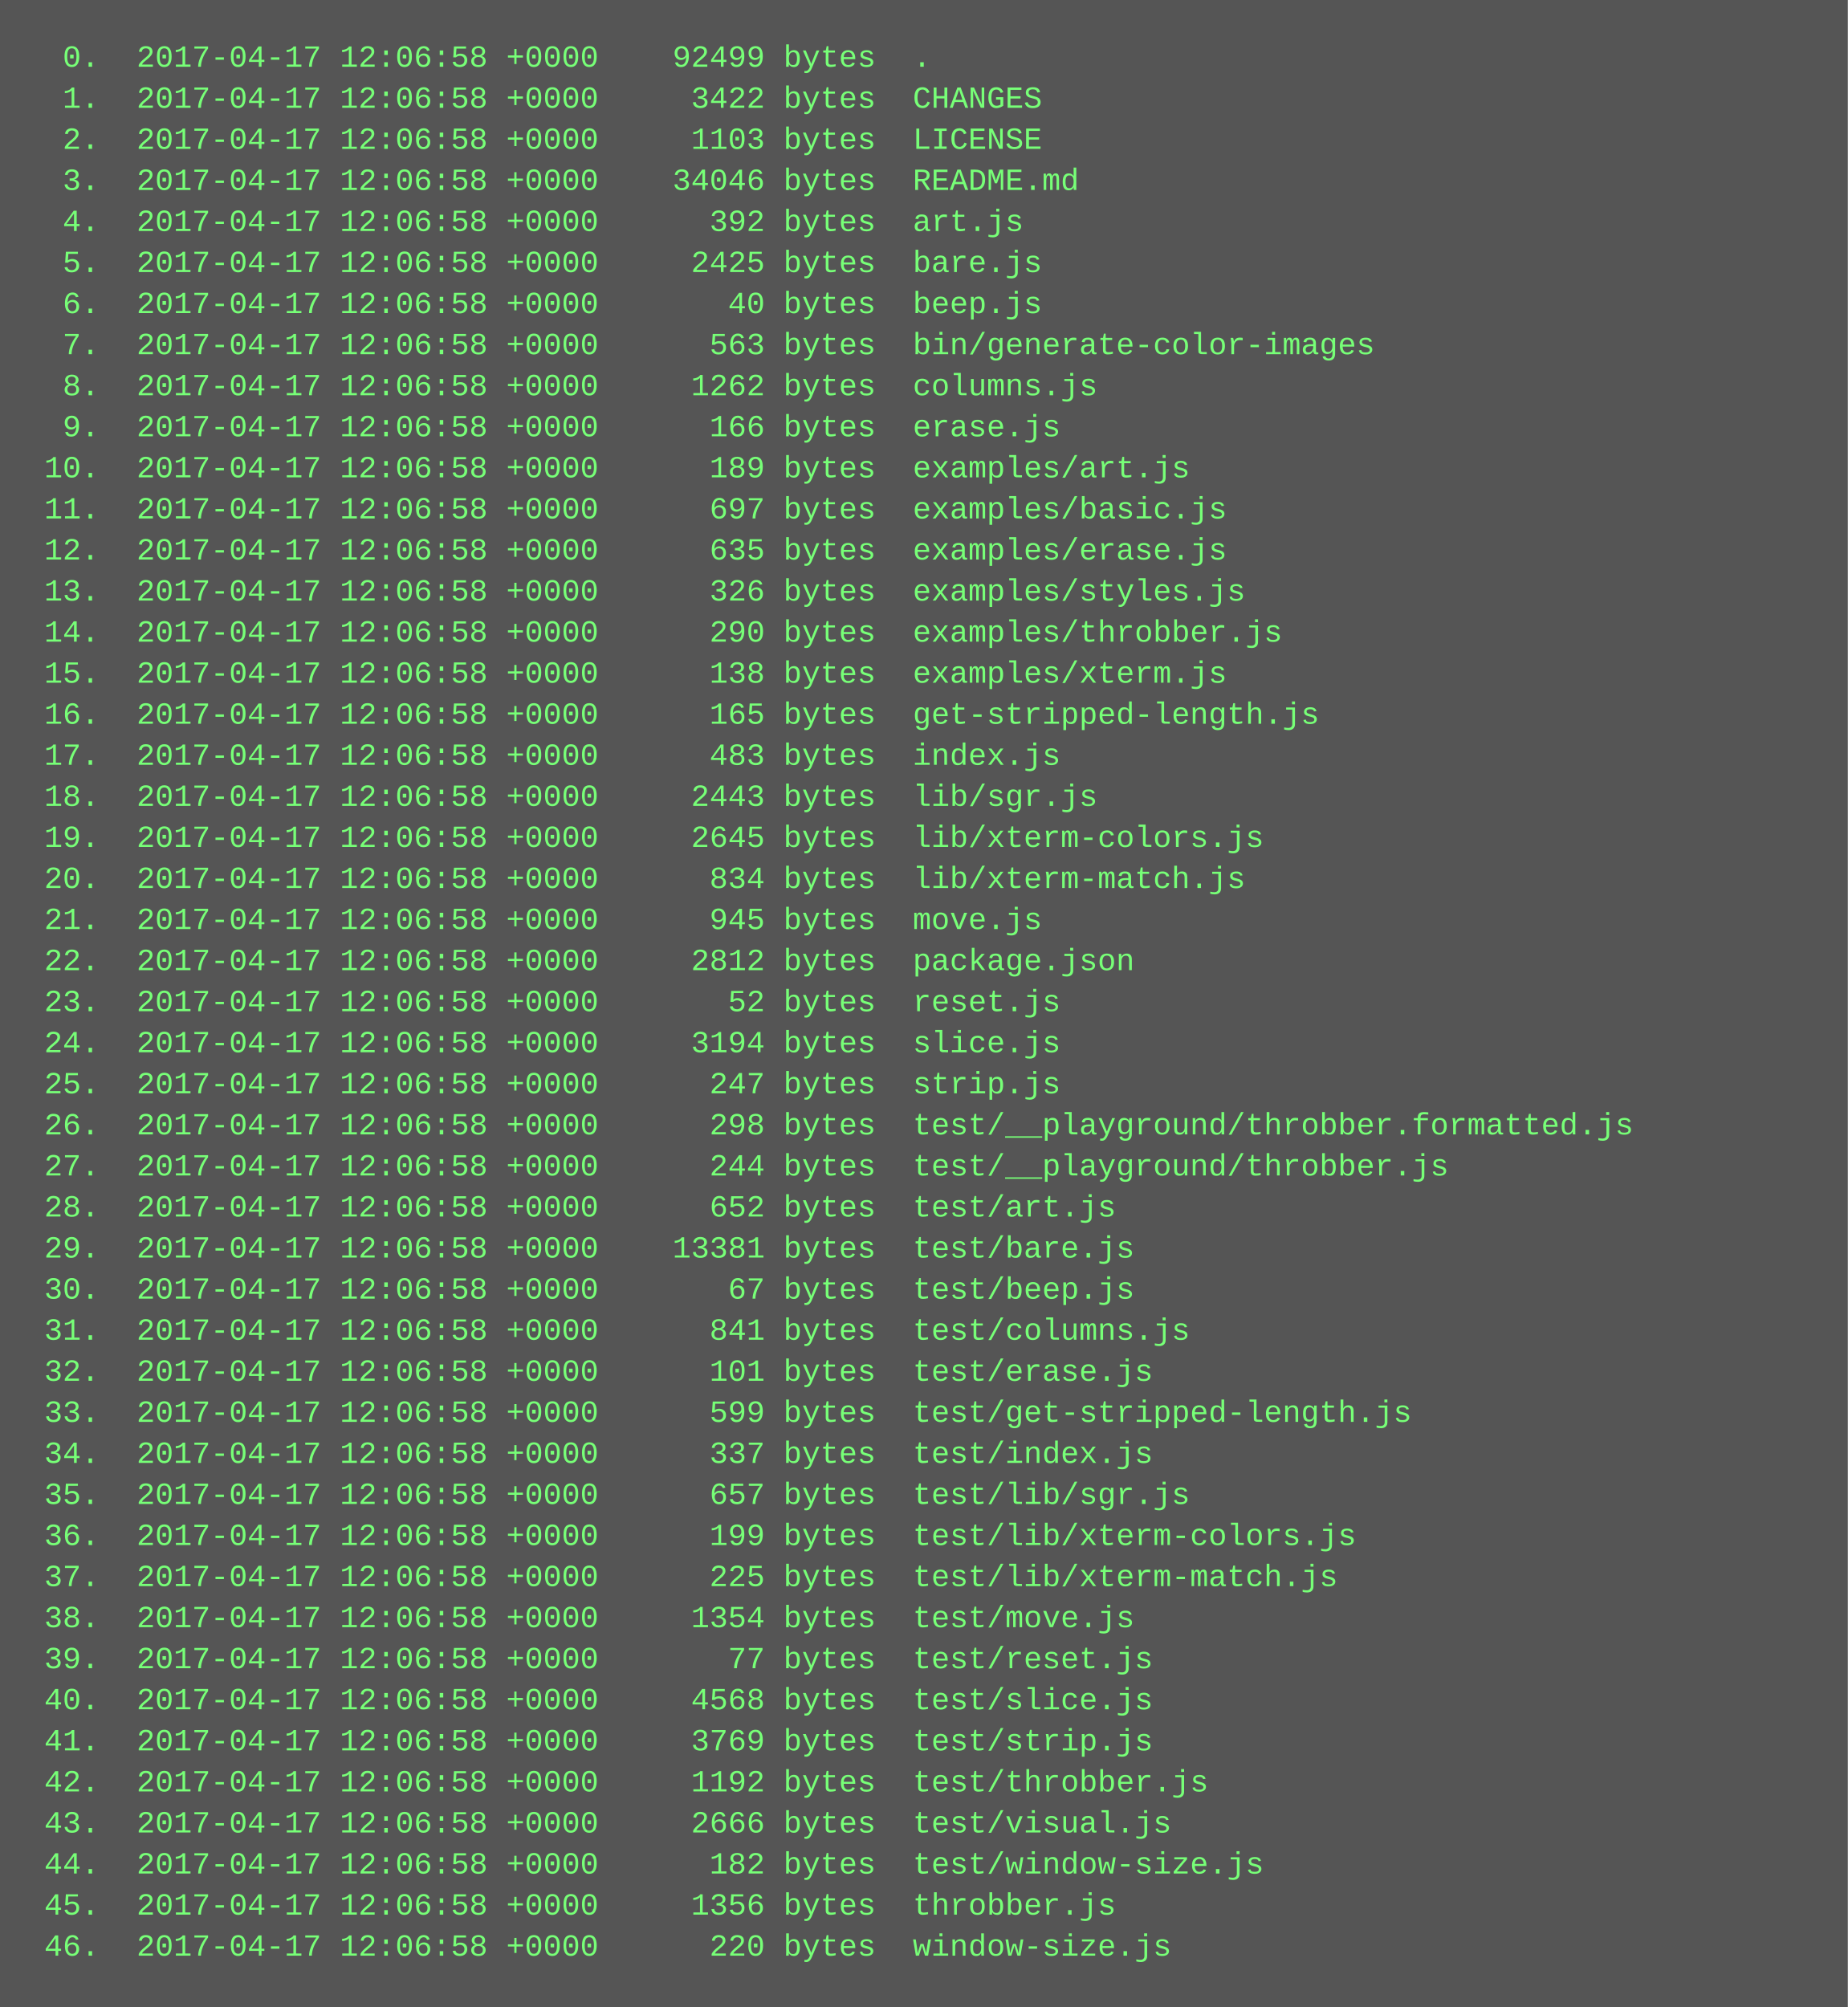
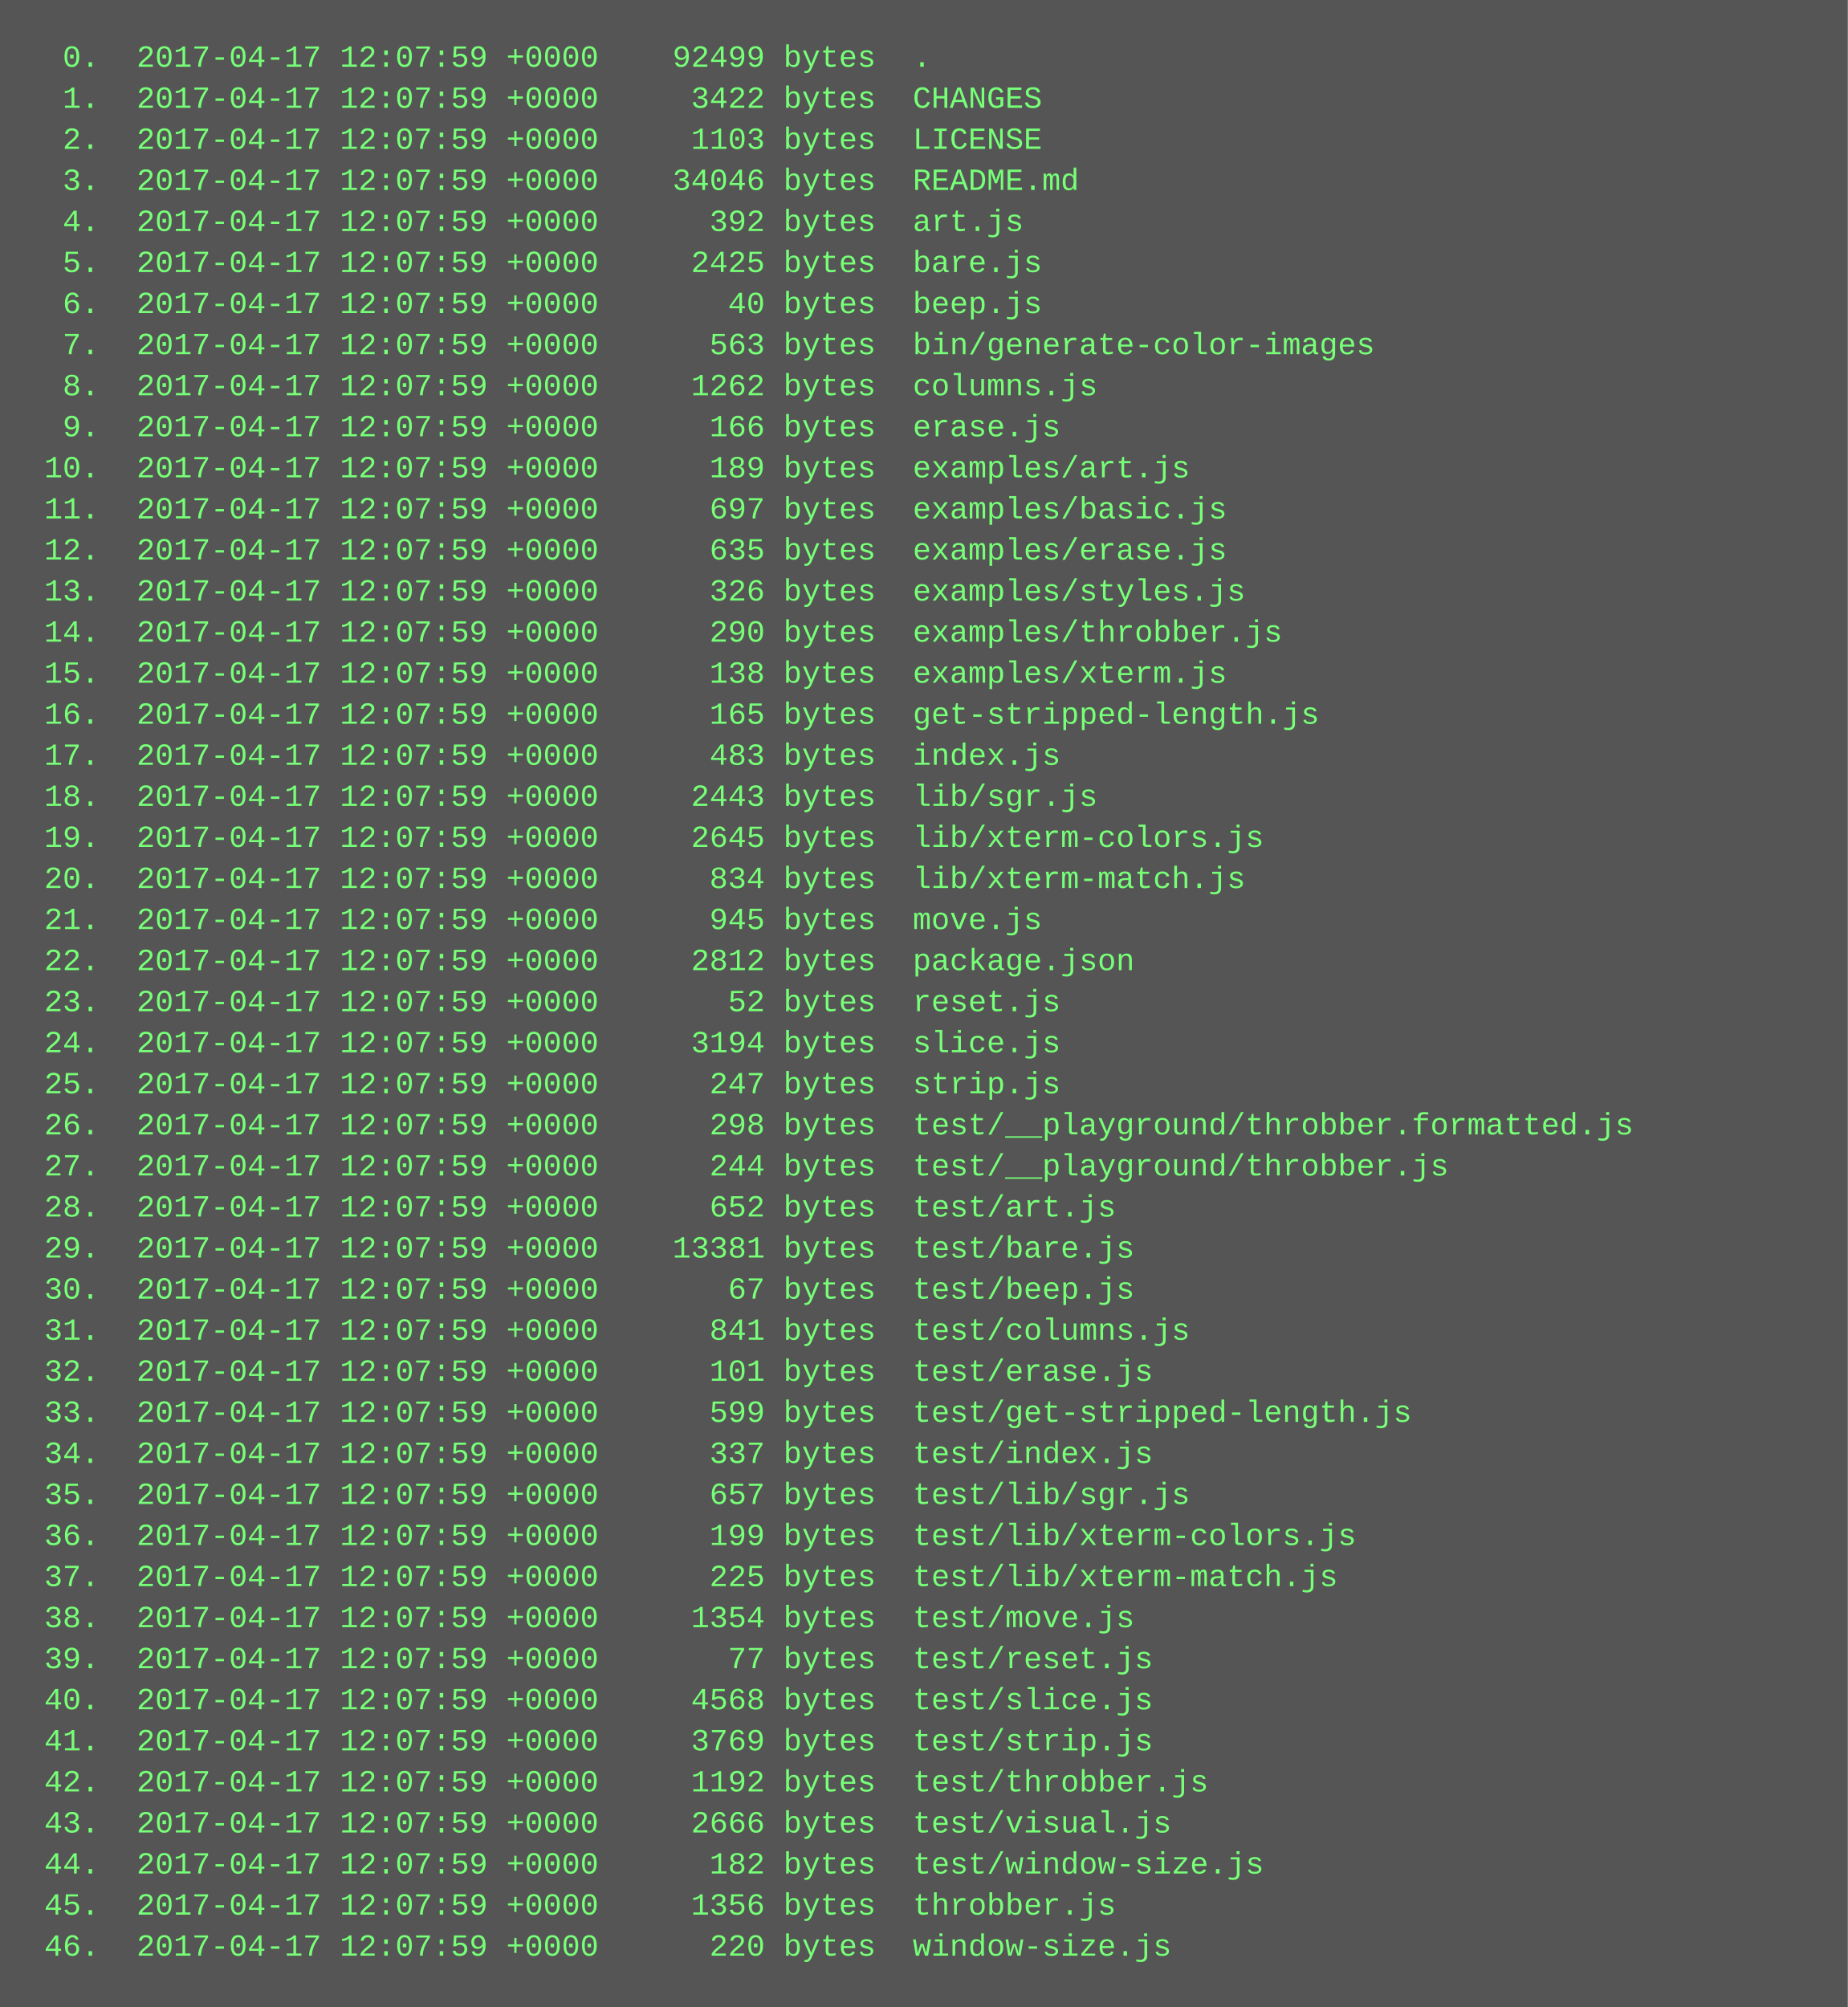
<svg xmlns="http://www.w3.org/2000/svg" height="782" width="720">
  <rect height="782" fill="#555" width="720" />
  <text fill="#7f7" font-family="Courier New" font-size="12" xml:space="preserve">
-     <tspan x="10" y="26">  0.  2017-04-17 12:06:58 +0000    92499 bytes  .</tspan>
-     <tspan x="10" y="42">  1.  2017-04-17 12:06:58 +0000     3422 bytes  CHANGES</tspan>
-     <tspan x="10" y="58">  2.  2017-04-17 12:06:58 +0000     1103 bytes  LICENSE</tspan>
-     <tspan x="10" y="74">  3.  2017-04-17 12:06:58 +0000    34046 bytes  README.md</tspan>
-     <tspan x="10" y="90">  4.  2017-04-17 12:06:58 +0000      392 bytes  art.js</tspan>
-     <tspan x="10" y="106">  5.  2017-04-17 12:06:58 +0000     2425 bytes  bare.js</tspan>
-     <tspan x="10" y="122">  6.  2017-04-17 12:06:58 +0000       40 bytes  beep.js</tspan>
-     <tspan x="10" y="138">  7.  2017-04-17 12:06:58 +0000      563 bytes  bin/generate-color-images</tspan>
-     <tspan x="10" y="154">  8.  2017-04-17 12:06:58 +0000     1262 bytes  columns.js</tspan>
-     <tspan x="10" y="170">  9.  2017-04-17 12:06:58 +0000      166 bytes  erase.js</tspan>
-     <tspan x="10" y="186"> 10.  2017-04-17 12:06:58 +0000      189 bytes  examples/art.js</tspan>
-     <tspan x="10" y="202"> 11.  2017-04-17 12:06:58 +0000      697 bytes  examples/basic.js</tspan>
-     <tspan x="10" y="218"> 12.  2017-04-17 12:06:58 +0000      635 bytes  examples/erase.js</tspan>
-     <tspan x="10" y="234"> 13.  2017-04-17 12:06:58 +0000      326 bytes  examples/styles.js</tspan>
-     <tspan x="10" y="250"> 14.  2017-04-17 12:06:58 +0000      290 bytes  examples/throbber.js</tspan>
-     <tspan x="10" y="266"> 15.  2017-04-17 12:06:58 +0000      138 bytes  examples/xterm.js</tspan>
-     <tspan x="10" y="282"> 16.  2017-04-17 12:06:58 +0000      165 bytes  get-stripped-length.js</tspan>
-     <tspan x="10" y="298"> 17.  2017-04-17 12:06:58 +0000      483 bytes  index.js</tspan>
-     <tspan x="10" y="314"> 18.  2017-04-17 12:06:58 +0000     2443 bytes  lib/sgr.js</tspan>
-     <tspan x="10" y="330"> 19.  2017-04-17 12:06:58 +0000     2645 bytes  lib/xterm-colors.js</tspan>
-     <tspan x="10" y="346"> 20.  2017-04-17 12:06:58 +0000      834 bytes  lib/xterm-match.js</tspan>
-     <tspan x="10" y="362"> 21.  2017-04-17 12:06:58 +0000      945 bytes  move.js</tspan>
-     <tspan x="10" y="378"> 22.  2017-04-17 12:06:58 +0000     2812 bytes  package.json</tspan>
-     <tspan x="10" y="394"> 23.  2017-04-17 12:06:58 +0000       52 bytes  reset.js</tspan>
-     <tspan x="10" y="410"> 24.  2017-04-17 12:06:58 +0000     3194 bytes  slice.js</tspan>
-     <tspan x="10" y="426"> 25.  2017-04-17 12:06:58 +0000      247 bytes  strip.js</tspan>
-     <tspan x="10" y="442"> 26.  2017-04-17 12:06:58 +0000      298 bytes  test/__playground/throbber.formatted.js</tspan>
-     <tspan x="10" y="458"> 27.  2017-04-17 12:06:58 +0000      244 bytes  test/__playground/throbber.js</tspan>
-     <tspan x="10" y="474"> 28.  2017-04-17 12:06:58 +0000      652 bytes  test/art.js</tspan>
-     <tspan x="10" y="490"> 29.  2017-04-17 12:06:58 +0000    13381 bytes  test/bare.js</tspan>
-     <tspan x="10" y="506"> 30.  2017-04-17 12:06:58 +0000       67 bytes  test/beep.js</tspan>
-     <tspan x="10" y="522"> 31.  2017-04-17 12:06:58 +0000      841 bytes  test/columns.js</tspan>
-     <tspan x="10" y="538"> 32.  2017-04-17 12:06:58 +0000      101 bytes  test/erase.js</tspan>
-     <tspan x="10" y="554"> 33.  2017-04-17 12:06:58 +0000      599 bytes  test/get-stripped-length.js</tspan>
-     <tspan x="10" y="570"> 34.  2017-04-17 12:06:58 +0000      337 bytes  test/index.js</tspan>
-     <tspan x="10" y="586"> 35.  2017-04-17 12:06:58 +0000      657 bytes  test/lib/sgr.js</tspan>
-     <tspan x="10" y="602"> 36.  2017-04-17 12:06:58 +0000      199 bytes  test/lib/xterm-colors.js</tspan>
-     <tspan x="10" y="618"> 37.  2017-04-17 12:06:58 +0000      225 bytes  test/lib/xterm-match.js</tspan>
-     <tspan x="10" y="634"> 38.  2017-04-17 12:06:58 +0000     1354 bytes  test/move.js</tspan>
-     <tspan x="10" y="650"> 39.  2017-04-17 12:06:58 +0000       77 bytes  test/reset.js</tspan>
-     <tspan x="10" y="666"> 40.  2017-04-17 12:06:58 +0000     4568 bytes  test/slice.js</tspan>
-     <tspan x="10" y="682"> 41.  2017-04-17 12:06:58 +0000     3769 bytes  test/strip.js</tspan>
-     <tspan x="10" y="698"> 42.  2017-04-17 12:06:58 +0000     1192 bytes  test/throbber.js</tspan>
-     <tspan x="10" y="714"> 43.  2017-04-17 12:06:58 +0000     2666 bytes  test/visual.js</tspan>
-     <tspan x="10" y="730"> 44.  2017-04-17 12:06:58 +0000      182 bytes  test/window-size.js</tspan>
-     <tspan x="10" y="746"> 45.  2017-04-17 12:06:58 +0000     1356 bytes  throbber.js</tspan>
-     <tspan x="10" y="762"> 46.  2017-04-17 12:06:58 +0000      220 bytes  window-size.js</tspan>
+     <tspan x="10" y="26">  0.  2017-04-17 12:07:59 +0000    92499 bytes  .</tspan>
+     <tspan x="10" y="42">  1.  2017-04-17 12:07:59 +0000     3422 bytes  CHANGES</tspan>
+     <tspan x="10" y="58">  2.  2017-04-17 12:07:59 +0000     1103 bytes  LICENSE</tspan>
+     <tspan x="10" y="74">  3.  2017-04-17 12:07:59 +0000    34046 bytes  README.md</tspan>
+     <tspan x="10" y="90">  4.  2017-04-17 12:07:59 +0000      392 bytes  art.js</tspan>
+     <tspan x="10" y="106">  5.  2017-04-17 12:07:59 +0000     2425 bytes  bare.js</tspan>
+     <tspan x="10" y="122">  6.  2017-04-17 12:07:59 +0000       40 bytes  beep.js</tspan>
+     <tspan x="10" y="138">  7.  2017-04-17 12:07:59 +0000      563 bytes  bin/generate-color-images</tspan>
+     <tspan x="10" y="154">  8.  2017-04-17 12:07:59 +0000     1262 bytes  columns.js</tspan>
+     <tspan x="10" y="170">  9.  2017-04-17 12:07:59 +0000      166 bytes  erase.js</tspan>
+     <tspan x="10" y="186"> 10.  2017-04-17 12:07:59 +0000      189 bytes  examples/art.js</tspan>
+     <tspan x="10" y="202"> 11.  2017-04-17 12:07:59 +0000      697 bytes  examples/basic.js</tspan>
+     <tspan x="10" y="218"> 12.  2017-04-17 12:07:59 +0000      635 bytes  examples/erase.js</tspan>
+     <tspan x="10" y="234"> 13.  2017-04-17 12:07:59 +0000      326 bytes  examples/styles.js</tspan>
+     <tspan x="10" y="250"> 14.  2017-04-17 12:07:59 +0000      290 bytes  examples/throbber.js</tspan>
+     <tspan x="10" y="266"> 15.  2017-04-17 12:07:59 +0000      138 bytes  examples/xterm.js</tspan>
+     <tspan x="10" y="282"> 16.  2017-04-17 12:07:59 +0000      165 bytes  get-stripped-length.js</tspan>
+     <tspan x="10" y="298"> 17.  2017-04-17 12:07:59 +0000      483 bytes  index.js</tspan>
+     <tspan x="10" y="314"> 18.  2017-04-17 12:07:59 +0000     2443 bytes  lib/sgr.js</tspan>
+     <tspan x="10" y="330"> 19.  2017-04-17 12:07:59 +0000     2645 bytes  lib/xterm-colors.js</tspan>
+     <tspan x="10" y="346"> 20.  2017-04-17 12:07:59 +0000      834 bytes  lib/xterm-match.js</tspan>
+     <tspan x="10" y="362"> 21.  2017-04-17 12:07:59 +0000      945 bytes  move.js</tspan>
+     <tspan x="10" y="378"> 22.  2017-04-17 12:07:59 +0000     2812 bytes  package.json</tspan>
+     <tspan x="10" y="394"> 23.  2017-04-17 12:07:59 +0000       52 bytes  reset.js</tspan>
+     <tspan x="10" y="410"> 24.  2017-04-17 12:07:59 +0000     3194 bytes  slice.js</tspan>
+     <tspan x="10" y="426"> 25.  2017-04-17 12:07:59 +0000      247 bytes  strip.js</tspan>
+     <tspan x="10" y="442"> 26.  2017-04-17 12:07:59 +0000      298 bytes  test/__playground/throbber.formatted.js</tspan>
+     <tspan x="10" y="458"> 27.  2017-04-17 12:07:59 +0000      244 bytes  test/__playground/throbber.js</tspan>
+     <tspan x="10" y="474"> 28.  2017-04-17 12:07:59 +0000      652 bytes  test/art.js</tspan>
+     <tspan x="10" y="490"> 29.  2017-04-17 12:07:59 +0000    13381 bytes  test/bare.js</tspan>
+     <tspan x="10" y="506"> 30.  2017-04-17 12:07:59 +0000       67 bytes  test/beep.js</tspan>
+     <tspan x="10" y="522"> 31.  2017-04-17 12:07:59 +0000      841 bytes  test/columns.js</tspan>
+     <tspan x="10" y="538"> 32.  2017-04-17 12:07:59 +0000      101 bytes  test/erase.js</tspan>
+     <tspan x="10" y="554"> 33.  2017-04-17 12:07:59 +0000      599 bytes  test/get-stripped-length.js</tspan>
+     <tspan x="10" y="570"> 34.  2017-04-17 12:07:59 +0000      337 bytes  test/index.js</tspan>
+     <tspan x="10" y="586"> 35.  2017-04-17 12:07:59 +0000      657 bytes  test/lib/sgr.js</tspan>
+     <tspan x="10" y="602"> 36.  2017-04-17 12:07:59 +0000      199 bytes  test/lib/xterm-colors.js</tspan>
+     <tspan x="10" y="618"> 37.  2017-04-17 12:07:59 +0000      225 bytes  test/lib/xterm-match.js</tspan>
+     <tspan x="10" y="634"> 38.  2017-04-17 12:07:59 +0000     1354 bytes  test/move.js</tspan>
+     <tspan x="10" y="650"> 39.  2017-04-17 12:07:59 +0000       77 bytes  test/reset.js</tspan>
+     <tspan x="10" y="666"> 40.  2017-04-17 12:07:59 +0000     4568 bytes  test/slice.js</tspan>
+     <tspan x="10" y="682"> 41.  2017-04-17 12:07:59 +0000     3769 bytes  test/strip.js</tspan>
+     <tspan x="10" y="698"> 42.  2017-04-17 12:07:59 +0000     1192 bytes  test/throbber.js</tspan>
+     <tspan x="10" y="714"> 43.  2017-04-17 12:07:59 +0000     2666 bytes  test/visual.js</tspan>
+     <tspan x="10" y="730"> 44.  2017-04-17 12:07:59 +0000      182 bytes  test/window-size.js</tspan>
+     <tspan x="10" y="746"> 45.  2017-04-17 12:07:59 +0000     1356 bytes  throbber.js</tspan>
+     <tspan x="10" y="762"> 46.  2017-04-17 12:07:59 +0000      220 bytes  window-size.js</tspan>
  </text>
</svg>
